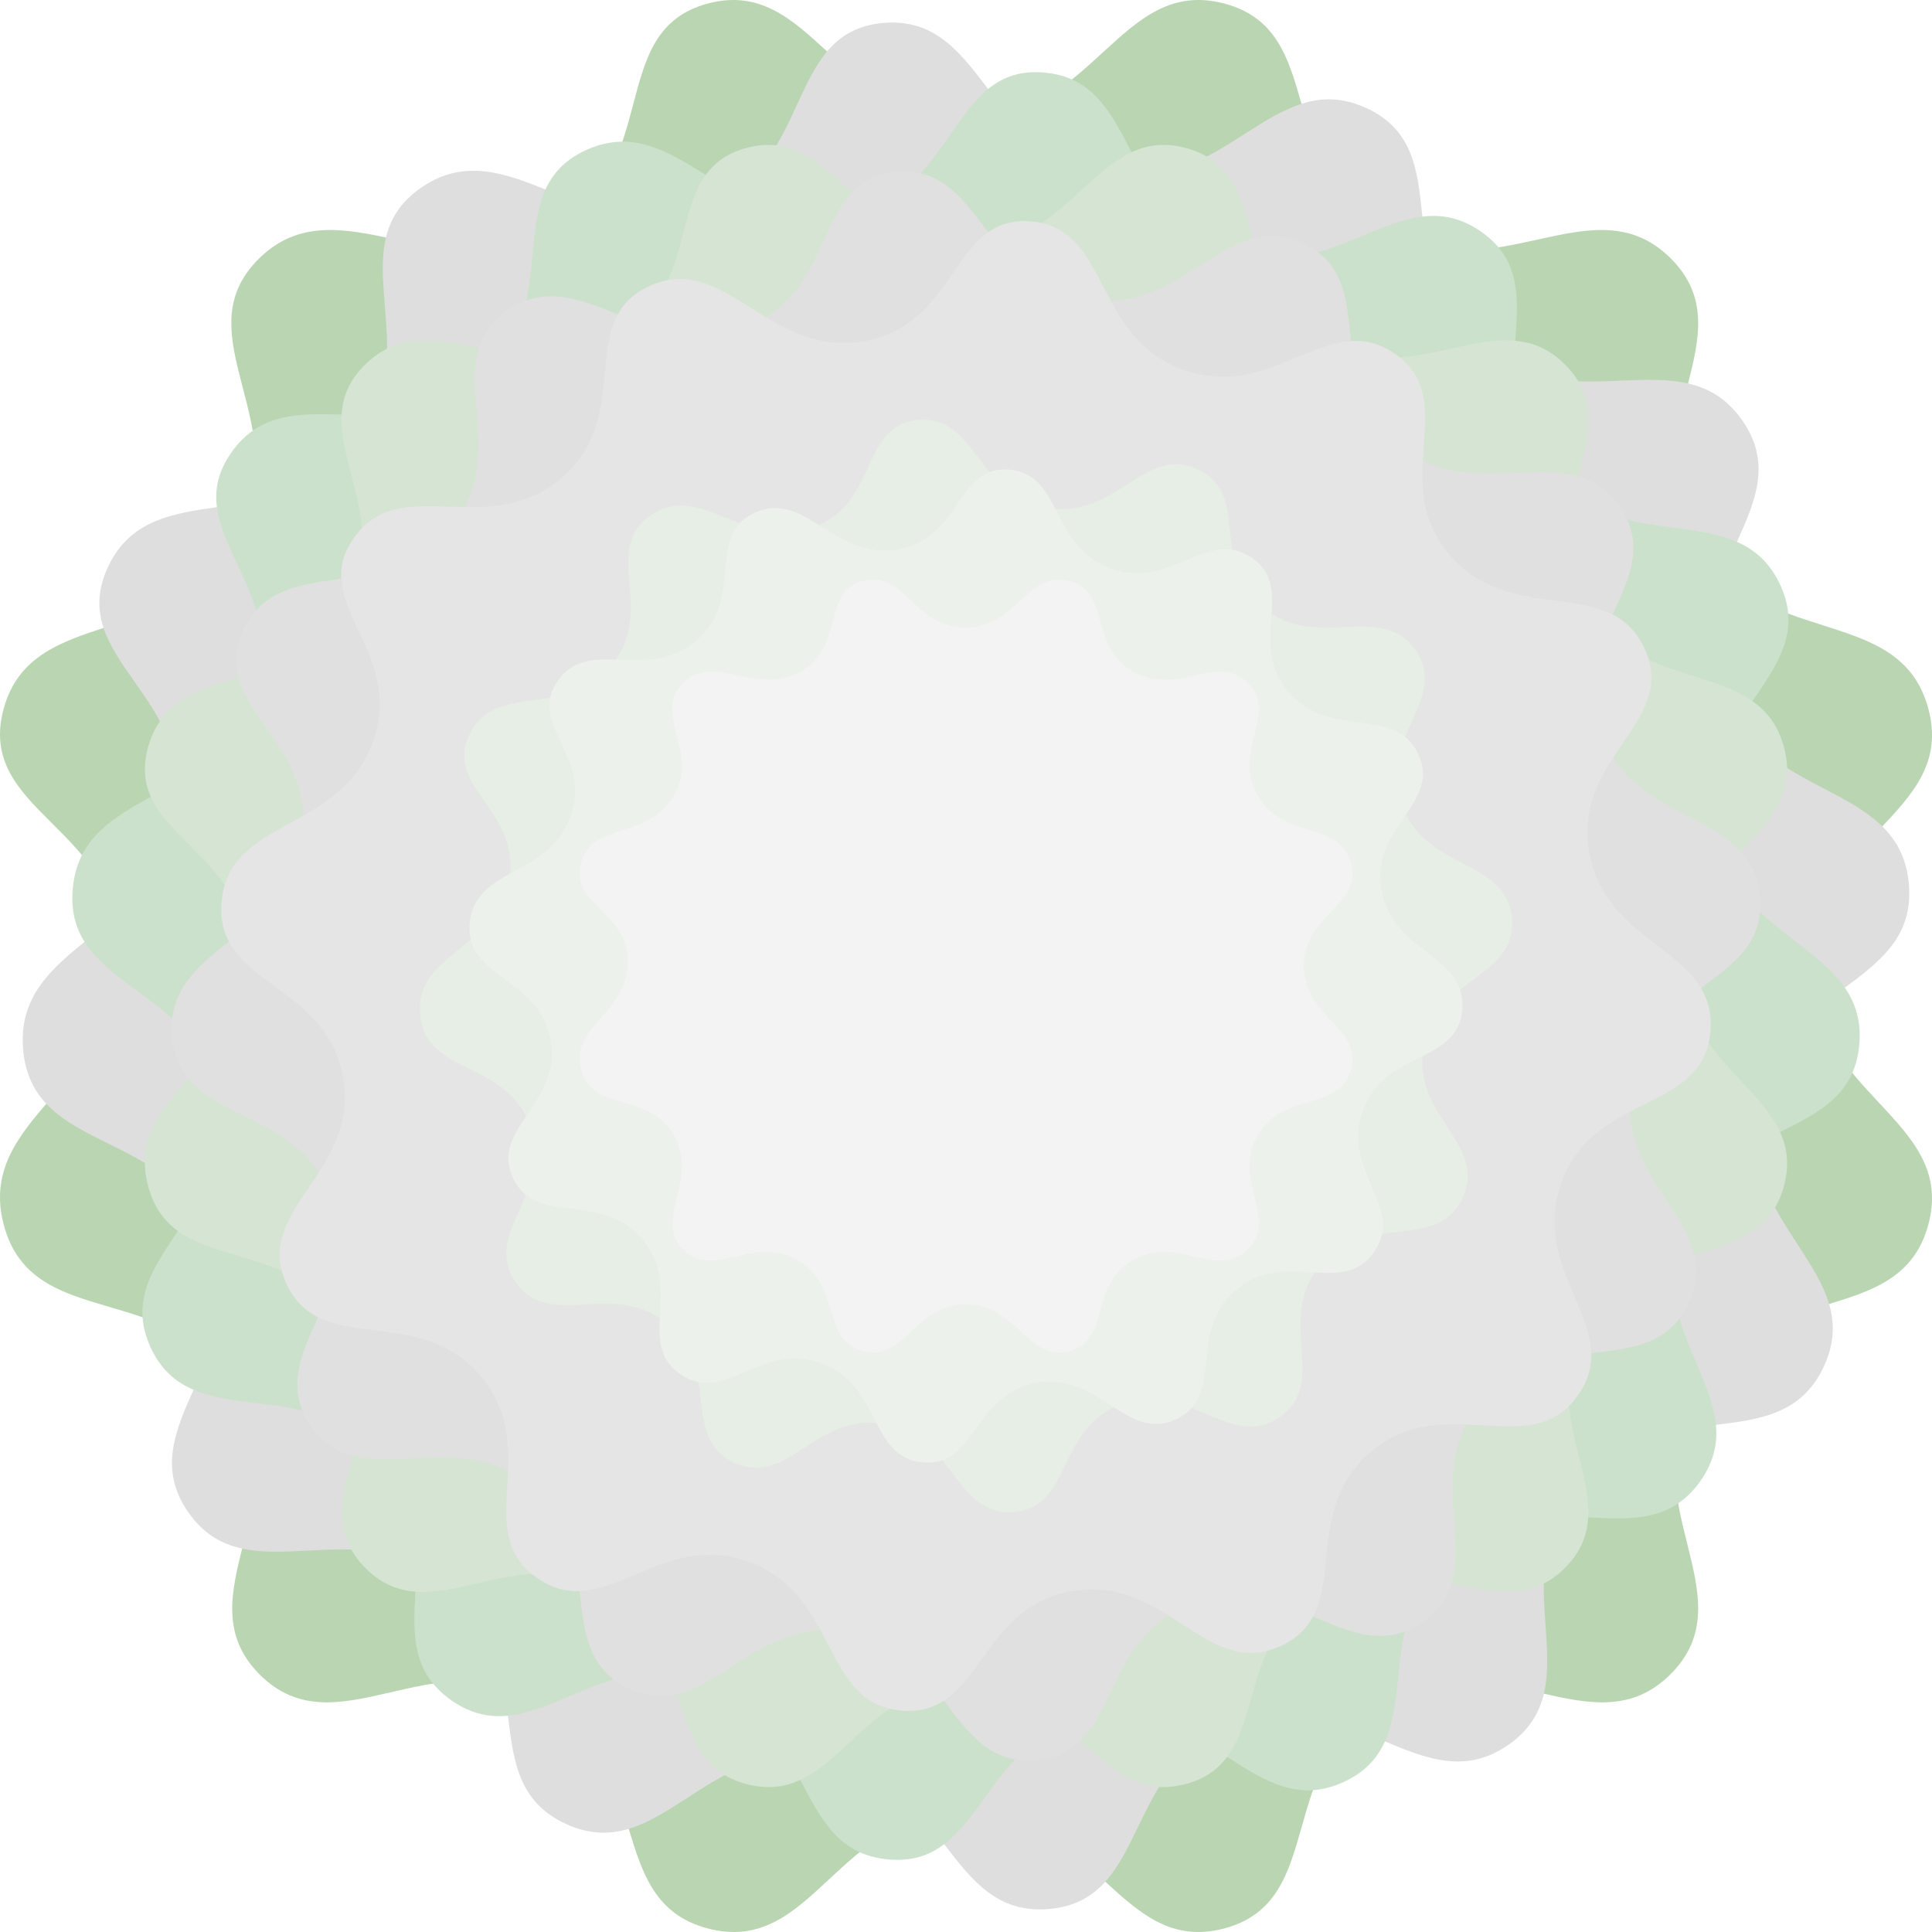
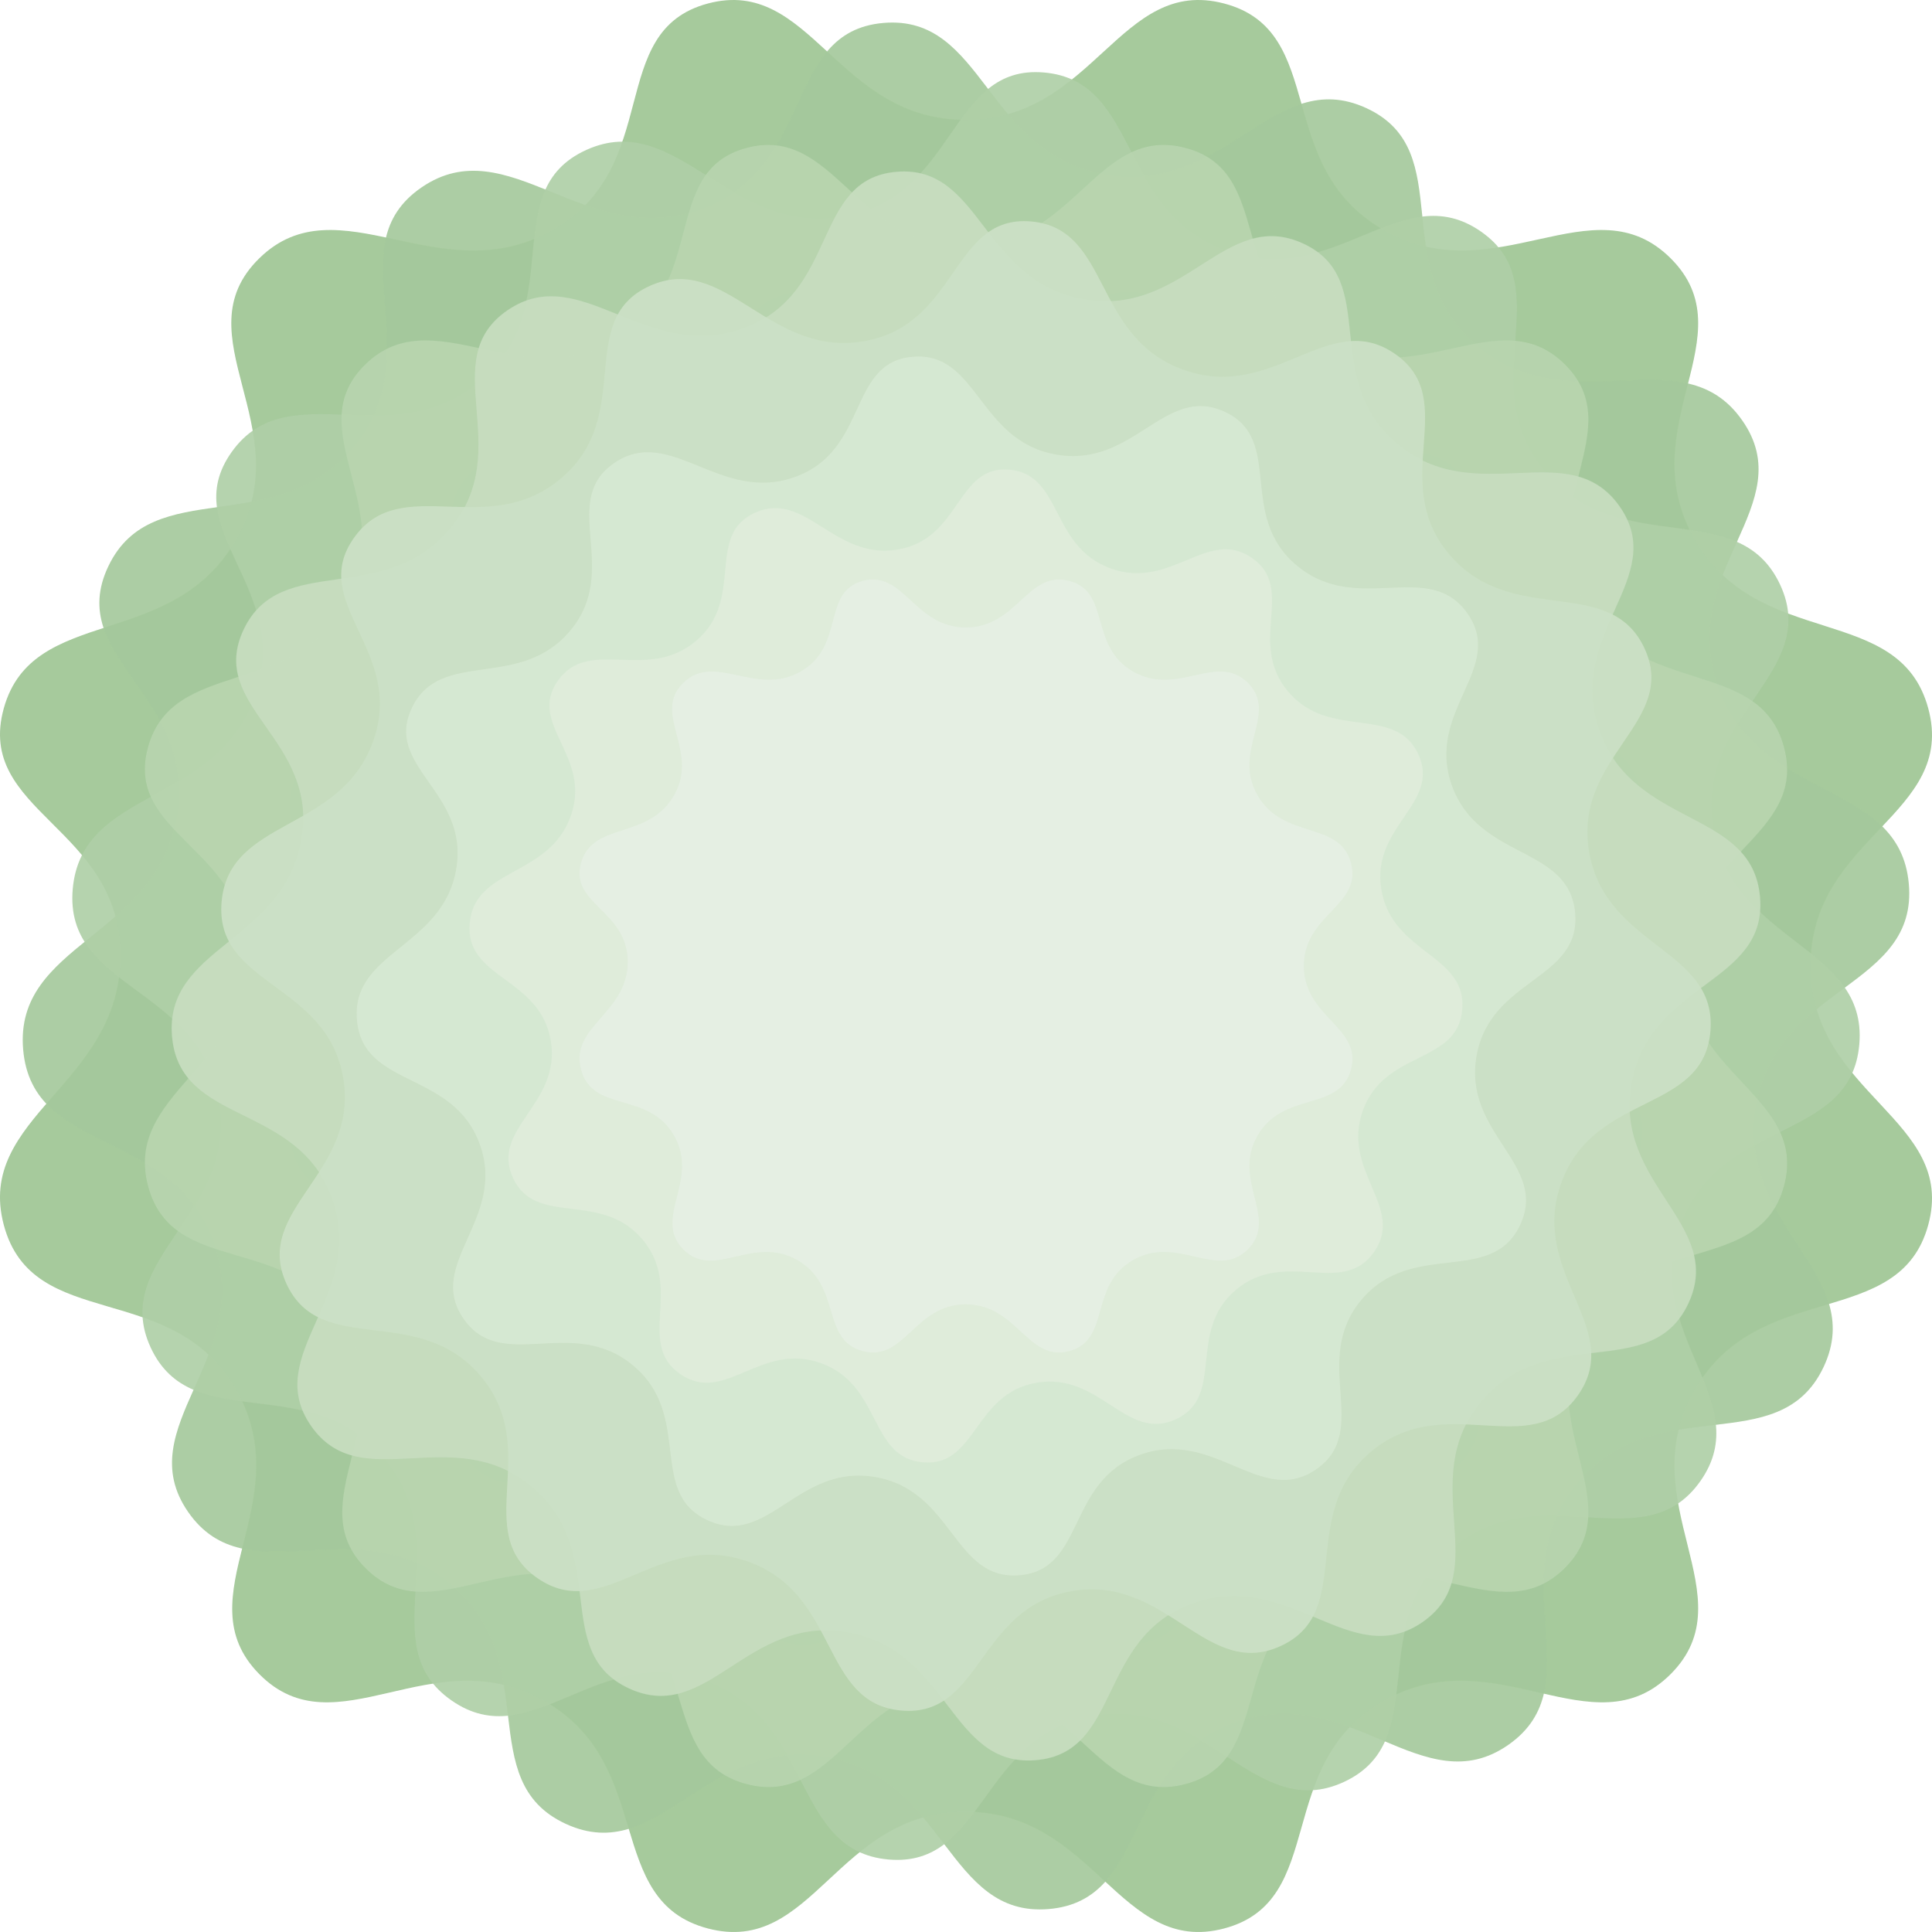
- <svg xmlns="http://www.w3.org/2000/svg" width="165" height="165" viewBox="0 0 43.656 43.656" version="1.1" id="svg1" xml:space="preserve">
-   <defs id="defs1" />
-   <g id="layer1" transform="translate(-74.69124,-82.80969)">
-     <g id="g1" transform="matrix(0.2645833,0,0,0.2645833,74.69115,82.80968)">
-       <g id="g30426" style="opacity:0.925" transform="matrix(2.2,0,0,2.2,10085.019,4403.298)">
-         <g transform="matrix(0.1875,0,0,0.1875,-4546.599,-1963.999)" id="TUpbIBcTeAz7rDdmaMSty" style="opacity:1;fill:#b4d2ac;fill-opacity:1">
-           <path style="opacity:1;fill:#b4d2ac;fill-opacity:1;fill-rule:nonzero;stroke:#000000;stroke-width:0;stroke-linecap:butt;stroke-linejoin:miter;stroke-miterlimit:4;stroke-dasharray:none;stroke-dashoffset:0" vector-effect="non-scaling-stroke" d="m 253.445,0.726 c 21.651,5.704 9.944,33.72 33.053,46.906 23.108,13.186 43.294,-10.159 59.381,5.836 16.087,15.996 -8.367,34.855 4.966,58.146 13.334,23.291 42.367,12.931 48.369,35.017 6.002,22.086 -24.362,26.577 -24.362,53.327 0,26.75 30.363,31.708 24.362,53.674 -6.002,21.966 -35.035,10.944 -48.369,34.19 -13.334,23.246 11.12,42.714 -4.966,58.795 -16.087,16.081 -36.273,-7.633 -59.381,5.53 -23.108,13.163 -11.402,41.384 -33.053,47.122 -21.651,5.738 -26.829,-24.169 -53.551,-24.169 -26.721,0 -31.522,29.907 -53.335,24.169 C 124.747,393.53 135.859,365.309 112.643,352.146 89.426,338.983 69.619,362.698 53.694,346.617 37.769,330.536 62.169,311.068 48.943,287.822 35.717,264.576 6.792,276.122 0.79,253.632 c -6.002,-22.49 24.146,-29.018 24.146,-55.769 0,-26.75 -30.147,-29.67 -24.146,-51.232 6.002,-21.562 34.927,-11.727 48.153,-35.017 13.226,-23.291 -11.61,-42.151 4.75,-58.146 16.361,-15.996 37.476,7.349 60.692,-5.836 23.216,-13.186 10.797,-41.203 32.174,-46.906 21.377,-5.704 26.614,24.092 53.335,24.092 26.722,0 31.9,-29.795 53.551,-24.092 z m -16.034,60.236 c -15.156,-3.992 -18.781,16.864 -37.486,16.864 -18.705,0 -22.37,-20.857 -37.335,-16.864 -14.964,3.992 -6.27,23.604 -22.522,32.834 -16.252,9.23 -31.032,-7.112 -42.484,4.085 -11.452,11.197 5.933,24.399 -3.325,40.702 -9.258,16.304 -29.506,9.418 -33.707,24.512 -4.201,15.094 16.902,17.138 16.902,35.863 0,18.725 -21.103,23.295 -16.902,39.038 4.201,15.743 24.449,7.661 33.707,23.933 9.258,16.272 -7.822,29.9 3.325,41.156 11.147,11.257 25.013,-5.343 41.264,3.871 16.252,9.214 8.473,28.969 23.742,32.986 15.269,4.017 18.629,-16.918 37.335,-16.918 18.705,0 22.33,20.935 37.486,16.918 15.156,-4.017 6.961,-23.771 23.137,-32.986 16.176,-9.214 30.306,7.386 41.567,-3.871 11.261,-11.257 -5.857,-24.884 3.476,-41.156 9.334,-16.272 29.657,-8.557 33.858,-23.933 4.201,-15.376 -17.053,-18.847 -17.053,-37.572 0,-18.725 21.254,-21.869 17.053,-37.329 -4.201,-15.46 -24.524,-8.209 -33.858,-24.512 -9.334,-16.304 7.784,-29.505 -3.476,-40.702 -11.261,-11.197 -25.391,5.145 -41.567,-4.085 -16.176,-9.23 -7.981,-28.842 -23.137,-32.834 z" stroke-linecap="round" id="path17029" transform="translate(-200,-200)" />
-         </g>
-         <path style="fill:#dbdbdb;fill-opacity:1;fill-rule:nonzero;stroke:#000000;stroke-width:0;stroke-linecap:butt;stroke-linejoin:miter;stroke-miterlimit:4;stroke-dasharray:none;stroke-dashoffset:0" vector-effect="non-scaling-stroke" d="m -4531.057,-1997.302 c -3.622,-1.67 -5.452,3.396 -10.139,2.57 -4.688,-0.827 -4.684,-6.215 -8.611,-5.876 -3.926,0.339 -2.614,5.638 -7.095,7.233 -4.481,1.595 -7.462,-3.153 -10.827,-0.854 -3.365,2.3 0.409,6.376 -2.632,10.053 -3.04,3.677 -7.81,1.056 -9.53,4.653 -1.72,3.597 3.478,5.042 2.651,9.734 -0.827,4.692 -6.318,4.905 -5.961,9.036 0.357,4.131 5.788,3 7.389,7.487 1.601,4.487 -3.281,7.147 -0.985,10.461 2.296,3.313 6.504,-0.234 10.17,2.793 3.665,3.027 0.843,7.634 4.492,9.315 3.649,1.681 5.416,-3.417 10.104,-2.59 4.687,0.827 4.671,6.233 8.646,5.896 3.975,-0.337 2.795,-5.649 7.256,-7.244 4.461,-1.594 7.268,3.19 10.588,0.867 3.319,-2.323 -0.368,-6.495 2.69,-10.16 3.058,-3.665 7.81,-0.834 9.542,-4.501 1.732,-3.668 -3.441,-5.476 -2.613,-10.169 0.827,-4.692 6.293,-4.541 5.923,-8.601 -0.37,-4.06 -5.783,-3.141 -7.402,-7.639 -1.619,-4.498 3.255,-7.05 0.927,-10.354 -2.327,-3.304 -6.59,0.167 -10.236,-2.861 -3.646,-3.028 -0.726,-7.58 -4.347,-9.251 z" stroke-linecap="round" id="path17032" />
-         <g transform="matrix(0.1585354,0.05770217,-0.05776246,0.1587011,-4546.591,-1963.999)" id="DoV-uyDlkuLqFojr_yBQV" style="opacity:1;fill:#c8dfc7;fill-opacity:1">
-           <path style="opacity:1;fill:#c8dfc7;fill-opacity:1;fill-rule:nonzero;stroke:#000000;stroke-width:0;stroke-linecap:butt;stroke-linejoin:miter;stroke-miterlimit:4;stroke-dasharray:none;stroke-dashoffset:0" vector-effect="non-scaling-stroke" transform="translate(9.1975e-6,1.45125e-5)" d="m 53.458,-199.114 c -21.656,-5.699 -26.836,24.072 -53.564,24.072 -26.728,0 -31.965,-29.771 -53.348,-24.072 -21.382,5.699 -8.959,33.693 -32.181,46.868 -23.222,13.175 -44.342,-10.151 -60.707,5.832 -16.365,15.983 8.477,34.827 -4.752,58.099 -13.229,23.272 -42.161,13.444 -48.164,34.989 -6.003,21.545 24.151,24.462 24.151,51.191 0,26.729 -30.155,33.252 -24.151,55.724 6.003,22.471 34.935,10.935 48.164,34.162 13.229,23.227 -11.177,42.679 4.752,58.747 15.929,16.068 35.741,-7.627 58.963,5.525 23.222,13.152 12.107,41.35 33.925,47.084 21.818,5.734 26.62,-24.149 53.348,-24.149 26.728,0 31.908,29.883 53.564,24.149 21.656,-5.734 9.947,-33.932 33.061,-47.084 23.114,-13.152 43.305,10.543 59.395,-5.525 16.091,-16.068 -8.369,-35.52 4.968,-58.747 13.337,-23.227 42.377,-12.214 48.38,-34.162 6.003,-21.948 -24.367,-26.902 -24.367,-53.631 0,-26.729 30.371,-31.216 24.367,-53.284 -6.003,-22.068 -35.043,-11.717 -48.38,-34.989 -13.337,-23.272 11.123,-42.117 -4.968,-58.099 -16.091,-15.983 -36.281,7.343 -59.395,-5.832 -23.114,-13.175 -11.405,-41.169 -33.061,-46.868 z" stroke-linecap="round" id="path17035" />
-         </g>
-         <g transform="matrix(0.1593371,0,0,0.1595036,-4546.599,-1963.999)" id="McesWKx5qywez6Zdlah17" style="opacity:1;fill:#d3e3cf;fill-opacity:1">
-           <path style="opacity:1;fill:#d3e3cf;fill-opacity:1;fill-rule:nonzero;stroke:#000000;stroke-width:0;stroke-linecap:butt;stroke-linejoin:miter;stroke-miterlimit:4;stroke-dasharray:none;stroke-dashoffset:0" vector-effect="non-scaling-stroke" transform="translate(9.1975e-6,1.45125e-5)" d="m 53.458,-199.114 c -21.656,-5.699 -26.836,24.072 -53.564,24.072 -26.728,0 -31.965,-29.771 -53.348,-24.072 -21.382,5.699 -8.959,33.693 -32.181,46.868 -23.222,13.175 -44.342,-10.151 -60.707,5.832 -16.365,15.983 8.477,34.827 -4.752,58.099 -13.229,23.272 -42.161,13.444 -48.164,34.989 -6.003,21.545 24.151,24.462 24.151,51.191 0,26.729 -30.155,33.252 -24.151,55.724 6.003,22.471 34.935,10.935 48.164,34.162 13.229,23.227 -11.177,42.679 4.752,58.747 15.929,16.068 35.741,-7.627 58.963,5.525 23.222,13.152 12.107,41.35 33.925,47.084 21.818,5.734 26.62,-24.149 53.348,-24.149 26.728,0 31.908,29.883 53.564,24.149 21.656,-5.734 9.947,-33.932 33.061,-47.084 23.114,-13.152 43.305,10.543 59.395,-5.525 16.091,-16.068 -8.369,-35.52 4.968,-58.747 13.337,-23.227 42.377,-12.214 48.38,-34.162 6.003,-21.948 -24.367,-26.902 -24.367,-53.631 0,-26.729 30.371,-31.216 24.367,-53.284 -6.003,-22.068 -35.043,-11.717 -48.38,-34.989 -13.337,-23.272 11.123,-42.117 -4.968,-58.099 -16.091,-15.983 -36.281,7.343 -59.395,-5.832 -23.114,-13.175 -11.405,-41.169 -33.061,-46.868 z" stroke-linecap="round" id="path17038" />
-         </g>
-         <g transform="matrix(0.147686,0.02604103,-0.02606824,0.1478403,-4546.597,-1963.999)" id="S177hH-ZuUor6YhRJ3Dzy" style="opacity:1;fill:#dedede;fill-opacity:1">
-           <path style="opacity:1;fill:#dedede;fill-opacity:1;fill-rule:nonzero;stroke:#000000;stroke-width:0;stroke-linecap:butt;stroke-linejoin:miter;stroke-miterlimit:4;stroke-dasharray:none;stroke-dashoffset:0" vector-effect="non-scaling-stroke" transform="translate(9.1975e-6,1.45125e-5)" d="m 53.458,-199.114 c -21.656,-5.699 -26.836,24.072 -53.564,24.072 -26.728,0 -31.965,-29.771 -53.348,-24.072 -21.382,5.699 -8.959,33.693 -32.181,46.868 -23.222,13.175 -44.342,-10.151 -60.707,5.832 -16.365,15.983 8.477,34.827 -4.752,58.099 -13.229,23.272 -42.161,13.444 -48.164,34.989 -6.003,21.545 24.151,24.462 24.151,51.191 0,26.729 -30.155,33.252 -24.151,55.724 6.003,22.471 34.935,10.935 48.164,34.162 13.229,23.227 -11.177,42.679 4.752,58.747 15.929,16.068 35.741,-7.627 58.963,5.525 23.222,13.152 12.107,41.35 33.925,47.084 21.818,5.734 26.62,-24.149 53.348,-24.149 26.728,0 31.908,29.883 53.564,24.149 21.656,-5.734 9.947,-33.932 33.061,-47.084 23.114,-13.152 43.305,10.543 59.395,-5.525 16.091,-16.068 -8.369,-35.52 4.968,-58.747 13.337,-23.227 42.377,-12.214 48.38,-34.162 6.003,-21.948 -24.367,-26.902 -24.367,-53.631 0,-26.729 30.371,-31.216 24.367,-53.284 -6.003,-22.068 -35.043,-11.717 -48.38,-34.989 -13.337,-23.272 11.123,-42.117 -4.968,-58.099 -16.091,-15.983 -36.281,7.343 -59.395,-5.832 -23.114,-13.175 -11.405,-41.169 -33.061,-46.868 z" stroke-linecap="round" id="path17041" />
-         </g>
-         <g transform="matrix(0.1321129,0.04808514,-0.04813538,0.1322509,-4546.593,-1963.999)" id="Ry_hy_izT_Tv2GBtfh1VD" style="opacity:1;fill:#e3e3e3;fill-opacity:1">
-           <path style="opacity:1;fill:#e3e3e3;fill-opacity:1;fill-rule:nonzero;stroke:#000000;stroke-width:0;stroke-linecap:butt;stroke-linejoin:miter;stroke-miterlimit:4;stroke-dasharray:none;stroke-dashoffset:0" vector-effect="non-scaling-stroke" transform="translate(9.1975e-6,1.45125e-5)" d="m 53.458,-199.114 c -21.656,-5.699 -26.836,24.072 -53.564,24.072 -26.728,0 -31.965,-29.771 -53.348,-24.072 -21.382,5.699 -8.959,33.693 -32.181,46.868 -23.222,13.175 -44.342,-10.151 -60.707,5.832 -16.365,15.983 8.477,34.827 -4.752,58.099 -13.229,23.272 -42.161,13.444 -48.164,34.989 -6.003,21.545 24.151,24.462 24.151,51.191 0,26.729 -30.155,33.252 -24.151,55.724 6.003,22.471 34.935,10.935 48.164,34.162 13.229,23.227 -11.177,42.679 4.752,58.747 15.929,16.068 35.741,-7.627 58.963,5.525 23.222,13.152 12.107,41.35 33.925,47.084 21.818,5.734 26.62,-24.149 53.348,-24.149 26.728,0 31.908,29.883 53.564,24.149 21.656,-5.734 9.947,-33.932 33.061,-47.084 23.114,-13.152 43.305,10.543 59.395,-5.525 16.091,-16.068 -8.369,-35.52 4.968,-58.747 13.337,-23.227 42.377,-12.214 48.38,-34.162 6.003,-21.948 -24.367,-26.902 -24.367,-53.631 0,-26.729 30.371,-31.216 24.367,-53.284 -6.003,-22.068 -35.043,-11.717 -48.38,-34.989 -13.337,-23.272 11.123,-42.117 -4.968,-58.099 -16.091,-15.983 -36.281,7.343 -59.395,-5.832 -23.114,-13.175 -11.405,-41.169 -33.061,-46.868 z" stroke-linecap="round" id="path17044" />
-         </g>
-         <g transform="matrix(0.1015342,0.01790321,-0.01792192,0.1016402,-4546.598,-1963.999)" id="IJitezga8s3hNOGtiVHin" style="opacity:1;fill:#e5ede3;fill-opacity:1">
-           <path style="opacity:1;fill:#e5ede3;fill-opacity:1;fill-rule:nonzero;stroke:#000000;stroke-width:0;stroke-linecap:butt;stroke-linejoin:miter;stroke-miterlimit:4;stroke-dasharray:none;stroke-dashoffset:0" vector-effect="non-scaling-stroke" transform="translate(9.1975e-6,1.45125e-5)" d="m 53.458,-199.114 c -21.656,-5.699 -26.836,24.072 -53.564,24.072 -26.728,0 -31.965,-29.771 -53.348,-24.072 -21.382,5.699 -8.959,33.693 -32.181,46.868 -23.222,13.175 -44.342,-10.151 -60.707,5.832 -16.365,15.983 8.477,34.827 -4.752,58.099 -13.229,23.272 -42.161,13.444 -48.164,34.989 -6.003,21.545 24.151,24.462 24.151,51.191 0,26.729 -30.155,33.252 -24.151,55.724 6.003,22.471 34.935,10.935 48.164,34.162 13.229,23.227 -11.177,42.679 4.752,58.747 15.929,16.068 35.741,-7.627 58.963,5.525 23.222,13.152 12.107,41.35 33.925,47.084 21.818,5.734 26.62,-24.149 53.348,-24.149 26.728,0 31.908,29.883 53.564,24.149 21.656,-5.734 9.947,-33.932 33.061,-47.084 23.114,-13.152 43.305,10.543 59.395,-5.525 16.091,-16.068 -8.369,-35.52 4.968,-58.747 13.337,-23.227 42.377,-12.214 48.38,-34.162 6.003,-21.948 -24.367,-26.902 -24.367,-53.631 0,-26.729 30.371,-31.216 24.367,-53.284 -6.003,-22.068 -35.043,-11.717 -48.38,-34.989 -13.337,-23.272 11.123,-42.117 -4.968,-58.099 -16.091,-15.983 -36.281,7.343 -59.395,-5.832 -23.114,-13.175 -11.405,-41.169 -33.061,-46.868 z" stroke-linecap="round" id="path17050" />
-         </g>
-         <g transform="matrix(0.08807523,0.03205676,-0.03209026,0.08816726,-4546.595,-1963.999)" id="1kFcPA1HgaNGKUZejsU0X" style="opacity:1;fill:#ebf1e9;fill-opacity:1">
-           <path style="opacity:1;fill:#ebf1e9;fill-opacity:1;fill-rule:nonzero;stroke:#000000;stroke-width:0;stroke-linecap:butt;stroke-linejoin:miter;stroke-miterlimit:4;stroke-dasharray:none;stroke-dashoffset:0" vector-effect="non-scaling-stroke" transform="translate(9.1975e-6,1.45125e-5)" d="m 53.458,-199.114 c -21.656,-5.699 -26.836,24.072 -53.564,24.072 -26.728,0 -31.965,-29.771 -53.348,-24.072 -21.382,5.699 -8.959,33.693 -32.181,46.868 -23.222,13.175 -44.342,-10.151 -60.707,5.832 -16.365,15.983 8.477,34.827 -4.752,58.099 -13.229,23.272 -42.161,13.444 -48.164,34.989 -6.003,21.545 24.151,24.462 24.151,51.191 0,26.729 -30.155,33.252 -24.151,55.724 6.003,22.471 34.935,10.935 48.164,34.162 13.229,23.227 -11.177,42.679 4.752,58.747 15.929,16.068 35.741,-7.627 58.963,5.525 23.222,13.152 12.107,41.35 33.925,47.084 21.818,5.734 26.62,-24.149 53.348,-24.149 26.728,0 31.908,29.883 53.564,24.149 21.656,-5.734 9.947,-33.932 33.061,-47.084 23.114,-13.152 43.305,10.543 59.395,-5.525 16.091,-16.068 -8.369,-35.52 4.968,-58.747 13.337,-23.227 42.377,-12.214 48.38,-34.162 6.003,-21.948 -24.367,-26.902 -24.367,-53.631 0,-26.729 30.371,-31.216 24.367,-53.284 -6.003,-22.068 -35.043,-11.717 -48.38,-34.989 -13.337,-23.272 11.123,-42.117 -4.968,-58.099 -16.091,-15.983 -36.281,7.343 -59.395,-5.832 -23.114,-13.175 -11.405,-41.169 -33.061,-46.868 z" stroke-linecap="round" id="path17053" />
-         </g>
-         <g transform="matrix(0.07498216,0,0,0.07506051,-4546.599,-1963.999)" id="eX7Qo5fc4ojT76FNSfMPg" style="opacity:1;fill:#f2f2f2;fill-opacity:1">
-           <path style="opacity:1;fill:#f2f2f2;fill-opacity:1;fill-rule:nonzero;stroke:#000000;stroke-width:0;stroke-linecap:butt;stroke-linejoin:miter;stroke-miterlimit:4;stroke-dasharray:none;stroke-dashoffset:0" vector-effect="non-scaling-stroke" transform="translate(9.1975e-6,1.45125e-5)" d="m 53.458,-199.114 c -21.656,-5.699 -26.836,24.072 -53.564,24.072 -26.728,0 -31.965,-29.771 -53.348,-24.072 -21.382,5.699 -8.959,33.693 -32.181,46.868 -23.222,13.175 -44.342,-10.151 -60.707,5.832 -16.365,15.983 8.477,34.827 -4.752,58.099 -13.229,23.272 -42.161,13.444 -48.164,34.989 -6.003,21.545 24.151,24.462 24.151,51.191 0,26.729 -30.155,33.252 -24.151,55.724 6.003,22.471 34.935,10.935 48.164,34.162 13.229,23.227 -11.177,42.679 4.752,58.747 15.929,16.068 35.741,-7.627 58.963,5.525 23.222,13.152 12.107,41.35 33.925,47.084 21.818,5.734 26.62,-24.149 53.348,-24.149 26.728,0 31.908,29.883 53.564,24.149 21.656,-5.734 9.947,-33.932 33.061,-47.084 23.114,-13.152 43.305,10.543 59.395,-5.525 16.091,-16.068 -8.369,-35.52 4.968,-58.747 13.337,-23.227 42.377,-12.214 48.38,-34.162 6.003,-21.948 -24.367,-26.902 -24.367,-53.631 0,-26.729 30.371,-31.216 24.367,-53.284 -6.003,-22.068 -35.043,-11.717 -48.38,-34.989 -13.337,-23.272 11.123,-42.117 -4.968,-58.099 -16.091,-15.983 -36.281,7.343 -59.395,-5.832 -23.114,-13.175 -11.405,-41.169 -33.061,-46.868 z" stroke-linecap="round" id="path17056" />
-         </g>
-       </g>
+ <svg xmlns="http://www.w3.org/2000/svg" width="165" height="165" viewBox="0 0 43.656 43.656" xml:space="preserve" version="1.1" id="svg9">
+   <defs id="defs9" />
+   <g id="g2" style="opacity:0.925">
+     <g style="opacity:0.925;fill:#96c08b;fill-opacity:1;stroke:none" id="g1">
+       <path style="opacity:1;fill:#96c08b;fill-opacity:1;fill-rule:nonzero;stroke:none;stroke-width:0;stroke-linecap:butt;stroke-linejoin:miter;stroke-miterlimit:4;stroke-dasharray:none;stroke-dashoffset:0" vector-effect="non-scaling-stroke" d="M253.445.726c21.651 5.703 9.945 33.72 33.053 46.906 23.109 13.185 43.295-10.16 59.382 5.836 16.086 15.995-8.368 34.855 4.966 58.146 13.334 23.291 42.367 12.931 48.369 35.018 6.001 22.086-24.362 26.576-24.362 53.327 0 26.75 30.363 31.708 24.362 53.673-6.002 21.966-35.035 10.944-48.37 34.19-13.333 23.246 11.121 42.714-4.965 58.795-16.087 16.08-36.273-7.634-59.382 5.53-23.108 13.162-11.402 41.383-33.053 47.121-21.65 5.739-26.829-24.168-53.55-24.168-26.722 0-31.523 29.907-53.336 24.168-21.812-5.738-10.7-33.959-33.916-47.122-23.217-13.163-43.024 10.552-58.95-5.53-15.924-16.08 8.476-35.548-4.75-58.794-13.226-23.246-42.15-11.7-48.153-34.19-6.001-22.49 24.146-29.018 24.146-55.768S-5.21 168.194.79 146.632c6.002-21.563 34.927-11.727 48.153-35.018 13.226-23.29-11.61-42.15 4.75-58.146 16.361-15.996 37.476 7.35 60.693-5.836C137.602 34.446 125.182 6.429 146.559.726c21.378-5.704 26.614 24.091 53.336 24.091 26.721 0 31.9-29.795 53.55-24.091zm-16.033 60.236c-15.156-3.993-18.78 16.864-37.486 16.864-18.705 0-22.37-20.857-37.334-16.864-14.964 3.992-6.27 23.604-22.522 32.834-16.252 9.23-31.032-7.111-42.484 4.086-11.453 11.196 5.932 24.398-3.326 40.702-9.258 16.304-29.506 9.418-33.707 24.512-4.2 15.094 16.902 17.138 16.902 35.863 0 18.725-21.103 23.295-16.902 39.038 4.202 15.742 24.45 7.66 33.707 23.933 9.258 16.272-7.822 29.9 3.326 41.156 11.147 11.257 25.012-5.344 41.264 3.87 16.252 9.215 8.473 28.97 23.742 32.986 15.269 4.017 18.63-16.918 37.334-16.918 18.705 0 22.33 20.935 37.486 16.918 15.156-4.017 6.96-23.771 23.137-32.986 16.176-9.214 30.306 7.387 41.567-3.87 11.26-11.257-5.857-24.884 3.476-41.156 9.334-16.273 29.657-8.557 33.858-23.933 4.201-15.376-17.053-18.847-17.053-37.572s21.254-21.869 17.053-37.329c-4.201-15.46-24.524-8.208-33.858-24.512-9.333-16.304 7.784-29.505-3.476-40.702-11.261-11.197-25.391 5.144-41.567-4.086-16.176-9.23-7.981-28.842-23.137-32.834z" transform="scale(.10914)" id="path1" />
+     </g>
+     <path style="opacity:0.925;fill:#9ec594;fill-opacity:1;fill-rule:nonzero;stroke:none;stroke-width:0;stroke-linecap:butt;stroke-linejoin:miter;stroke-miterlimit:4;stroke-dasharray:none;stroke-dashoffset:0" vector-effect="non-scaling-stroke" d="M116.693 9.234c-7.967-3.675-11.994 7.472-22.306 5.653C84.075 13.07 84.081 1.214 75.443 1.96c-8.638.747-5.751 12.404-15.608 15.913-9.857 3.51-16.417-6.937-23.82-1.877-7.402 5.06.9 14.028-5.79 22.116-6.689 8.089-17.182 2.324-20.966 10.237-3.783 7.913 7.653 11.092 5.832 21.415-1.82 10.324-13.899 10.792-13.113 19.88.786 9.087 12.734 6.6 16.257 16.47 3.522 9.872-7.22 15.724-2.168 23.014 5.052 7.29 14.31-.514 22.374 6.145 8.064 6.66 1.855 16.795 9.882 20.494 8.028 3.699 11.916-7.516 22.228-5.698 10.312 1.818 10.276 13.712 19.022 12.971 8.746-.741 6.148-12.429 15.962-15.936 9.814-3.507 15.99 7.018 23.293 1.907 7.303-5.112-.81-14.288 5.917-22.352 6.728-8.064 17.182-1.835 20.994-9.903 3.81-8.07-7.57-12.049-5.75-22.372 1.82-10.324 13.844-9.99 13.03-18.922-.812-8.932-12.722-6.91-16.283-16.806-3.56-9.896 7.16-15.51 2.04-22.778-5.12-7.267-14.498.368-22.519-6.293-8.021-6.661-1.597-16.677-9.564-20.351z" transform="scale(.26458)" id="path2" />
+     <g style="opacity:0.925;fill:#a9cba0;fill-opacity:1;stroke:none" id="g3">
+       <path style="opacity:1;fill:#a9cba0;fill-opacity:1;fill-rule:nonzero;stroke:none;stroke-width:0;stroke-linecap:butt;stroke-linejoin:miter;stroke-miterlimit:4;stroke-dasharray:none;stroke-dashoffset:0" vector-effect="non-scaling-stroke" transform="matrix(.09228 .03359 -.03362 .09238 21.833 21.828)" d="M53.458-199.114C31.802-204.813 26.622-175.04-.106-175.04c-26.727 0-31.965-29.772-53.347-24.073-21.383 5.7-8.96 33.693-32.182 46.868-23.222 13.175-44.342-10.15-60.706 5.832-16.365 15.983 8.477 34.827-4.752 58.1-13.229 23.271-42.16 13.443-48.164 34.989-6.003 21.545 24.151 24.462 24.151 51.19 0 26.73-30.154 33.253-24.151 55.724 6.003 22.472 34.935 10.935 48.164 34.162 13.23 23.228-11.177 42.68 4.752 58.748 15.929 16.068 35.741-7.628 58.963 5.525 23.222 13.152 12.107 41.35 33.925 47.084 21.818 5.734 26.62-24.15 53.347-24.15 26.728 0 31.908 29.884 53.564 24.15 21.656-5.734 9.947-33.932 33.061-47.084 23.114-13.153 43.304 10.543 59.395-5.525 16.09-16.069-8.37-35.52 4.968-58.748 13.337-23.227 42.377-12.214 48.38-34.162S174.894 26.687 174.894-.04c0-26.73 30.371-31.216 24.368-53.284-6.003-22.069-35.043-11.718-48.38-34.99-13.337-23.272 11.123-42.116-4.968-58.099-16.09-15.983-36.281 7.343-59.395-5.832-23.114-13.175-11.405-41.169-33.06-46.868z" id="path3" />
+     </g>
+     <g style="opacity:0.925;fill:#b2d1a8;fill-opacity:1;stroke:none" id="g4">
+       <path style="opacity:1;fill:#b2d1a8;fill-opacity:1;fill-rule:nonzero;stroke:none;stroke-width:0;stroke-linecap:butt;stroke-linejoin:miter;stroke-miterlimit:4;stroke-dasharray:none;stroke-dashoffset:0" vector-effect="non-scaling-stroke" transform="matrix(.09275 0 0 .09284 21.828 21.828)" d="M53.458-199.114C31.802-204.813 26.622-175.04-.106-175.04c-26.727 0-31.965-29.772-53.347-24.073-21.383 5.7-8.96 33.693-32.182 46.868-23.222 13.175-44.342-10.15-60.706 5.832-16.365 15.983 8.477 34.827-4.752 58.1-13.229 23.271-42.16 13.443-48.164 34.989-6.003 21.545 24.151 24.462 24.151 51.19 0 26.73-30.154 33.253-24.151 55.724 6.003 22.472 34.935 10.935 48.164 34.162 13.23 23.228-11.177 42.68 4.752 58.748 15.929 16.068 35.741-7.628 58.963 5.525 23.222 13.152 12.107 41.35 33.925 47.084 21.818 5.734 26.62-24.15 53.347-24.15 26.728 0 31.908 29.884 53.564 24.15 21.656-5.734 9.947-33.932 33.061-47.084 23.114-13.153 43.304 10.543 59.395-5.525 16.09-16.069-8.37-35.52 4.968-58.748 13.337-23.227 42.377-12.214 48.38-34.162S174.894 26.687 174.894-.04c0-26.73 30.371-31.216 24.368-53.284-6.003-22.069-35.043-11.718-48.38-34.99-13.337-23.272 11.123-42.116-4.968-58.099-16.09-15.983-36.281 7.343-59.395-5.832-23.114-13.175-11.405-41.169-33.06-46.868z" id="path4" />
+     </g>
+     <g style="opacity:0.925;fill:#c2dabb;fill-opacity:1;stroke:none" id="g5">
+       <path style="opacity:1;fill:#c2dabb;fill-opacity:1;fill-rule:nonzero;stroke:none;stroke-width:0;stroke-linecap:butt;stroke-linejoin:miter;stroke-miterlimit:4;stroke-dasharray:none;stroke-dashoffset:0" vector-effect="non-scaling-stroke" transform="matrix(.08597 .01516 -.01517 .08606 21.83 21.828)" d="M53.458-199.114C31.802-204.813 26.622-175.04-.106-175.04c-26.727 0-31.965-29.772-53.347-24.073-21.383 5.7-8.96 33.693-32.182 46.868-23.222 13.175-44.342-10.15-60.706 5.832-16.365 15.983 8.477 34.827-4.752 58.1-13.229 23.271-42.16 13.443-48.164 34.989-6.003 21.545 24.151 24.462 24.151 51.19 0 26.73-30.154 33.253-24.151 55.724 6.003 22.472 34.935 10.935 48.164 34.162 13.23 23.228-11.177 42.68 4.752 58.748 15.929 16.068 35.741-7.628 58.963 5.525 23.222 13.152 12.107 41.35 33.925 47.084 21.818 5.734 26.62-24.15 53.347-24.15 26.728 0 31.908 29.884 53.564 24.15 21.656-5.734 9.947-33.932 33.061-47.084 23.114-13.153 43.304 10.543 59.395-5.525 16.09-16.069-8.37-35.52 4.968-58.748 13.337-23.227 42.377-12.214 48.38-34.162S174.894 26.687 174.894-.04c0-26.73 30.371-31.216 24.368-53.284-6.003-22.069-35.043-11.718-48.38-34.99-13.337-23.272 11.123-42.116-4.968-58.099-16.09-15.983-36.281 7.343-59.395-5.832-23.114-13.175-11.405-41.169-33.06-46.868z" id="path5" />
+     </g>
+     <g style="opacity:0.925;fill:#c8dec1;fill-opacity:1;stroke:none" id="g6">
+       <path style="opacity:1;fill:#c8dec1;fill-opacity:1;fill-rule:nonzero;stroke:none;stroke-width:0;stroke-linecap:butt;stroke-linejoin:miter;stroke-miterlimit:4;stroke-dasharray:none;stroke-dashoffset:0" vector-effect="non-scaling-stroke" transform="matrix(.0769 .02799 -.02802 .07698 21.832 21.828)" d="M53.458-199.114C31.802-204.813 26.622-175.04-.106-175.04c-26.727 0-31.965-29.772-53.347-24.073-21.383 5.7-8.96 33.693-32.182 46.868-23.222 13.175-44.342-10.15-60.706 5.832-16.365 15.983 8.477 34.827-4.752 58.1-13.229 23.271-42.16 13.443-48.164 34.989-6.003 21.545 24.151 24.462 24.151 51.19 0 26.73-30.154 33.253-24.151 55.724 6.003 22.472 34.935 10.935 48.164 34.162 13.23 23.228-11.177 42.68 4.752 58.748 15.929 16.068 35.741-7.628 58.963 5.525 23.222 13.152 12.107 41.35 33.925 47.084 21.818 5.734 26.62-24.15 53.347-24.15 26.728 0 31.908 29.884 53.564 24.15 21.656-5.734 9.947-33.932 33.061-47.084 23.114-13.153 43.304 10.543 59.395-5.525 16.09-16.069-8.37-35.52 4.968-58.748 13.337-23.227 42.377-12.214 48.38-34.162S174.894 26.687 174.894-.04c0-26.73 30.371-31.216 24.368-53.284-6.003-22.069-35.043-11.718-48.38-34.99-13.337-23.272 11.123-42.116-4.968-58.099-16.09-15.983-36.281 7.343-59.395-5.832-23.114-13.175-11.405-41.169-33.06-46.868z" id="path6" />
+     </g>
+     <g style="opacity:0.925;fill:#d3e7cf;fill-opacity:1;stroke-width:0.896;stroke:none" id="g7">
+       <path style="opacity:1;fill:#d3e7cf;fill-opacity:1;fill-rule:nonzero;stroke:none;stroke-width:0;stroke-linecap:butt;stroke-linejoin:miter;stroke-miterlimit:4;stroke-dasharray:none;stroke-dashoffset:0" vector-effect="non-scaling-stroke" transform="matrix(.06595 .01163 -.01164 .06602 21.83 21.828)" d="M53.458-199.114C31.802-204.813 26.622-175.04-.106-175.04c-26.727 0-31.965-29.772-53.347-24.073-21.383 5.7-8.96 33.693-32.182 46.868-23.222 13.175-44.342-10.15-60.706 5.832-16.365 15.983 8.477 34.827-4.752 58.1-13.229 23.271-42.16 13.443-48.164 34.989-6.003 21.545 24.151 24.462 24.151 51.19 0 26.73-30.154 33.253-24.151 55.724 6.003 22.472 34.935 10.935 48.164 34.162 13.23 23.228-11.177 42.68 4.752 58.748 15.929 16.068 35.741-7.628 58.963 5.525 23.222 13.152 12.107 41.35 33.925 47.084 21.818 5.734 26.62-24.15 53.347-24.15 26.728 0 31.908 29.884 53.564 24.15 21.656-5.734 9.947-33.932 33.061-47.084 23.114-13.153 43.304 10.543 59.395-5.525 16.09-16.069-8.37-35.52 4.968-58.748 13.337-23.227 42.377-12.214 48.38-34.162S174.894 26.687 174.894-.04c0-26.73 30.371-31.216 24.368-53.284-6.003-22.069-35.043-11.718-48.38-34.99-13.337-23.272 11.123-42.116-4.968-58.099-16.09-15.983-36.281 7.343-59.395-5.832-23.114-13.175-11.405-41.169-33.06-46.868z" id="path7" />
+     </g>
+     <g style="opacity:0.925;fill:#dcead8;fill-opacity:1;stroke:none" id="g8">
+       <path style="opacity:1;fill:#dcead8;fill-opacity:1;fill-rule:nonzero;stroke:none;stroke-width:0;stroke-linecap:butt;stroke-linejoin:miter;stroke-miterlimit:4;stroke-dasharray:none;stroke-dashoffset:0" vector-effect="non-scaling-stroke" transform="matrix(.05127 .01866 -.01868 .05132 21.83 21.828)" d="M53.458-199.114C31.802-204.813 26.622-175.04-.106-175.04c-26.727 0-31.965-29.772-53.347-24.073-21.383 5.7-8.96 33.693-32.182 46.868-23.222 13.175-44.342-10.15-60.706 5.832-16.365 15.983 8.477 34.827-4.752 58.1-13.229 23.271-42.16 13.443-48.164 34.989-6.003 21.545 24.151 24.462 24.151 51.19 0 26.73-30.154 33.253-24.151 55.724 6.003 22.472 34.935 10.935 48.164 34.162 13.23 23.228-11.177 42.68 4.752 58.748 15.929 16.068 35.741-7.628 58.963 5.525 23.222 13.152 12.107 41.35 33.925 47.084 21.818 5.734 26.62-24.15 53.347-24.15 26.728 0 31.908 29.884 53.564 24.15 21.656-5.734 9.947-33.932 33.061-47.084 23.114-13.153 43.304 10.543 59.395-5.525 16.09-16.069-8.37-35.52 4.968-58.748 13.337-23.227 42.377-12.214 48.38-34.162S174.894 26.687 174.894-.04c0-26.73 30.371-31.216 24.368-53.284-6.003-22.069-35.043-11.718-48.38-34.99-13.337-23.272 11.123-42.116-4.968-58.099-16.09-15.983-36.281 7.343-59.395-5.832-23.114-13.175-11.405-41.169-33.06-46.868z" id="path8" />
+     </g>
+     <g style="opacity:0.925;fill:#e4efe2;fill-opacity:1;stroke:none" id="g9">
+       <path style="opacity:1;fill:#e4efe2;fill-opacity:1;fill-rule:nonzero;stroke:none;stroke-width:0;stroke-linecap:butt;stroke-linejoin:miter;stroke-miterlimit:4;stroke-dasharray:none;stroke-dashoffset:0" vector-effect="non-scaling-stroke" transform="matrix(.04365 0 0 .0437 21.828 21.828)" d="M53.458-199.114C31.802-204.813 26.622-175.04-.106-175.04c-26.727 0-31.965-29.772-53.347-24.073-21.383 5.7-8.96 33.693-32.182 46.868-23.222 13.175-44.342-10.15-60.706 5.832-16.365 15.983 8.477 34.827-4.752 58.1-13.229 23.271-42.16 13.443-48.164 34.989-6.003 21.545 24.151 24.462 24.151 51.19 0 26.73-30.154 33.253-24.151 55.724 6.003 22.472 34.935 10.935 48.164 34.162 13.23 23.228-11.177 42.68 4.752 58.748 15.929 16.068 35.741-7.628 58.963 5.525 23.222 13.152 12.107 41.35 33.925 47.084 21.818 5.734 26.62-24.15 53.347-24.15 26.728 0 31.908 29.884 53.564 24.15 21.656-5.734 9.947-33.932 33.061-47.084 23.114-13.153 43.304 10.543 59.395-5.525 16.09-16.069-8.37-35.52 4.968-58.748 13.337-23.227 42.377-12.214 48.38-34.162S174.894 26.687 174.894-.04c0-26.73 30.371-31.216 24.368-53.284-6.003-22.069-35.043-11.718-48.38-34.99-13.337-23.272 11.123-42.116-4.968-58.099-16.09-15.983-36.281 7.343-59.395-5.832-23.114-13.175-11.405-41.169-33.06-46.868z" id="path9" />
    </g>
  </g>
</svg>
